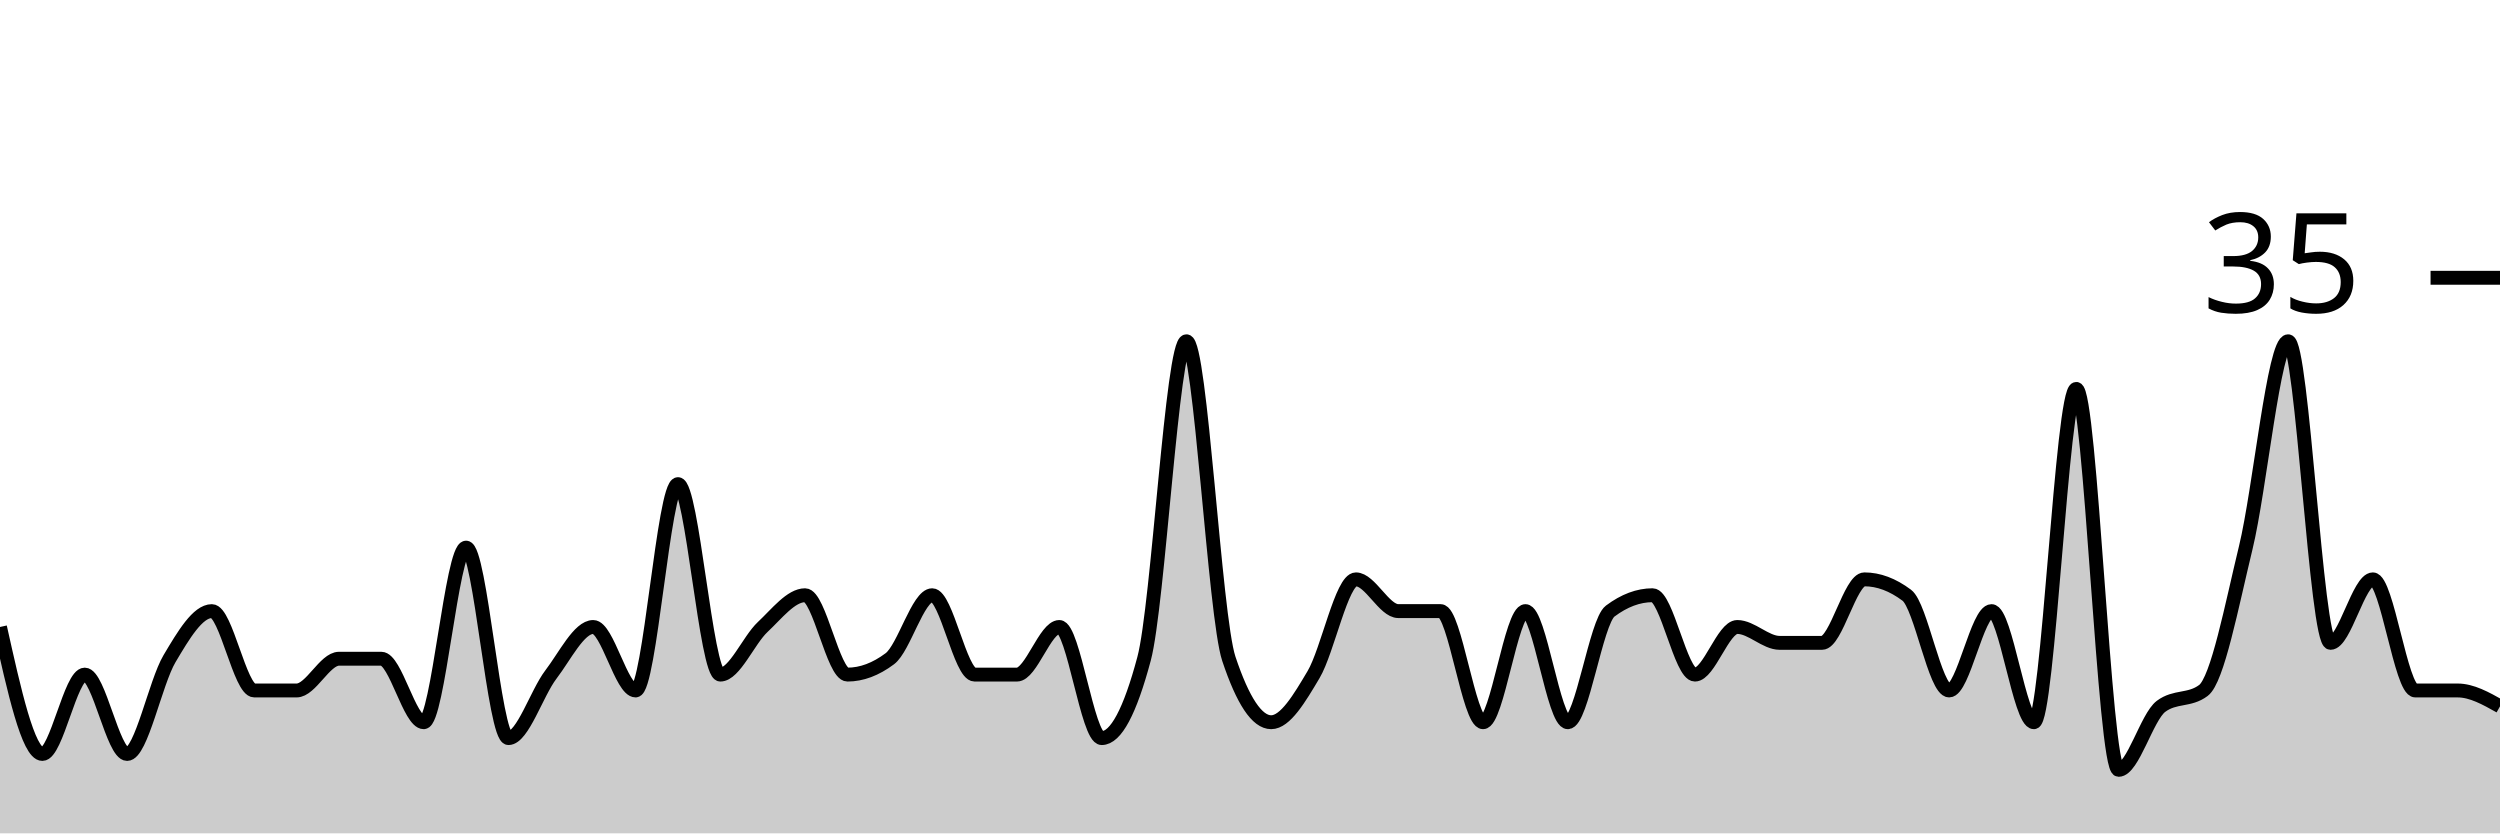
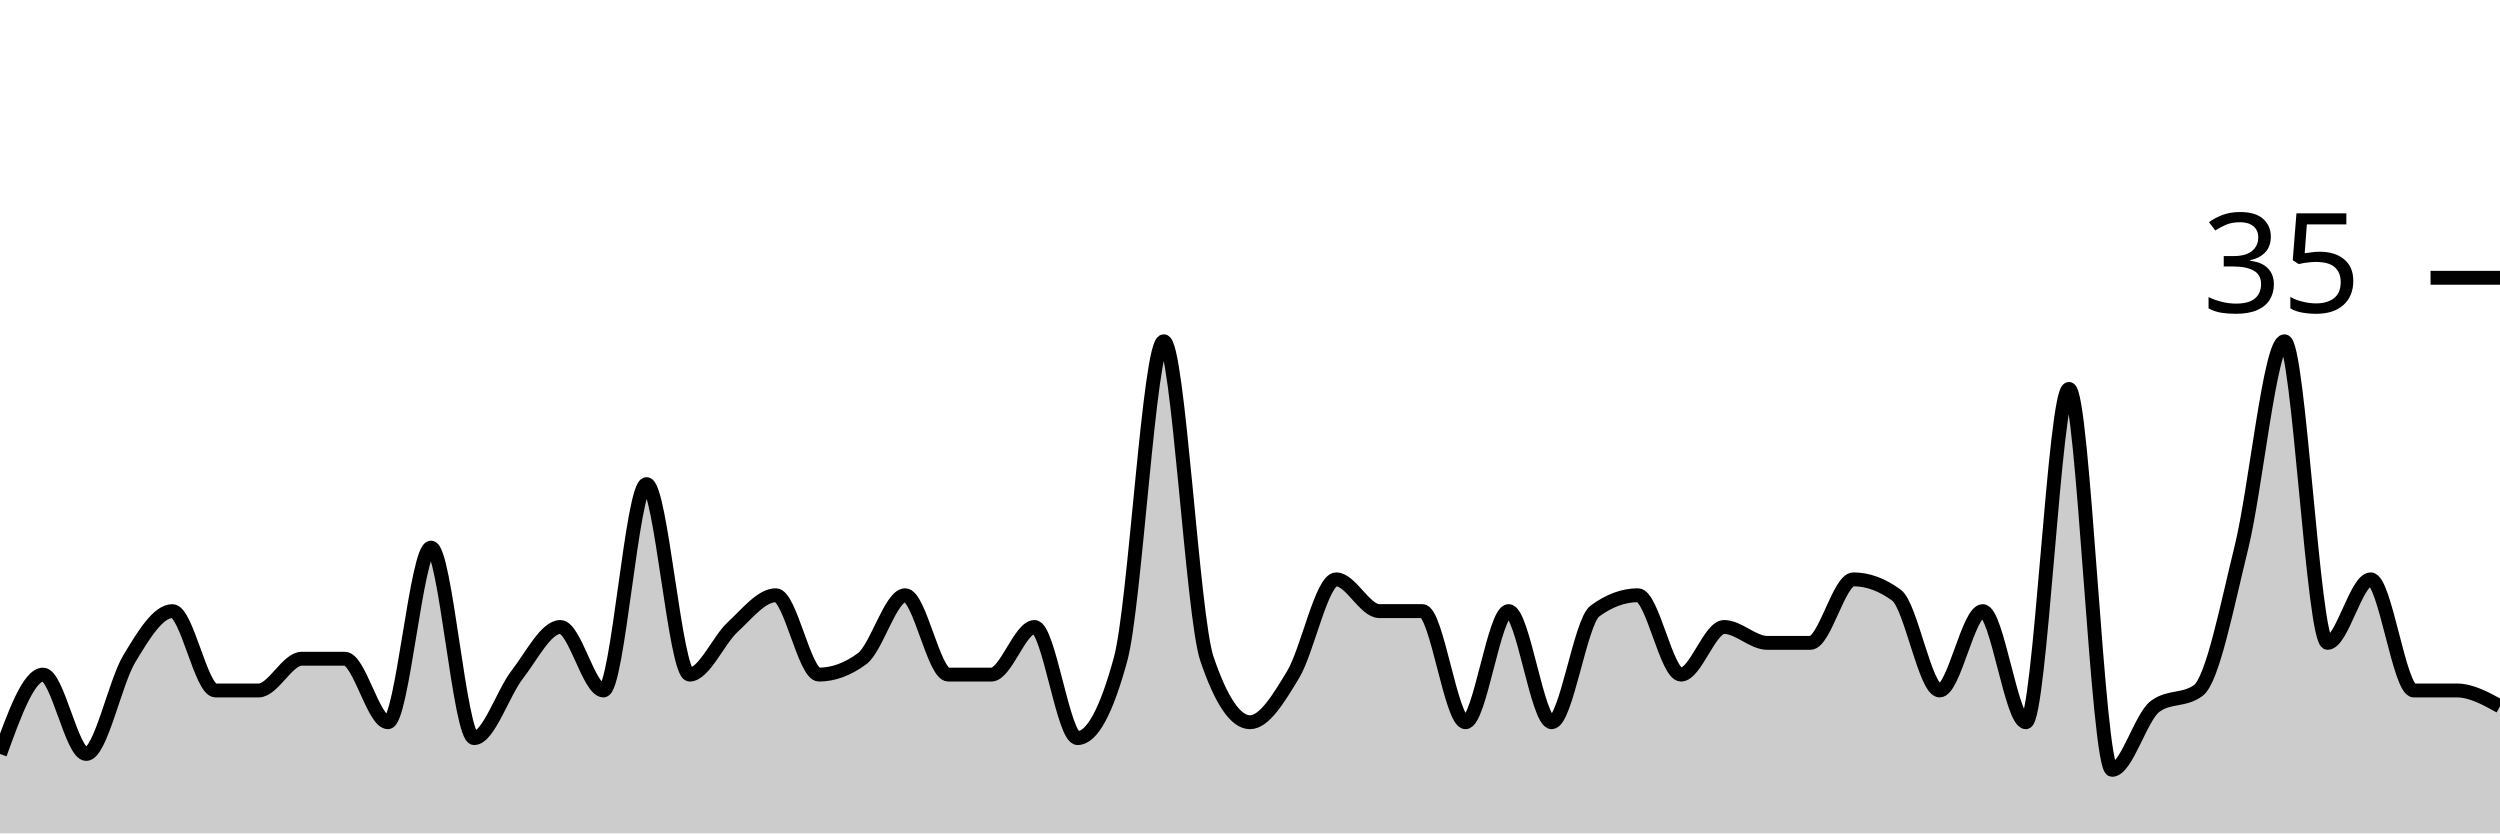
<svg xmlns="http://www.w3.org/2000/svg" viewBox="0 0 180 60">
  <g transform="translate(0,20)">
-     <path class="area" fill="rgba(0, 0, 0, 0.2)" d="M0,25.143C1.017,29.714,2.034,34.286,3.051,34.286C4.068,34.286,5.085,28.571,6.102,28.571C7.119,28.571,8.136,34.286,9.153,34.286C10.169,34.286,11.186,29.143,12.203,27.429C13.22,25.714,14.237,24,15.254,24C16.271,24,17.288,29.714,18.305,29.714C19.322,29.714,20.339,29.714,21.356,29.714C22.373,29.714,23.39,27.429,24.407,27.429C25.424,27.429,26.441,27.429,27.458,27.429C28.475,27.429,29.492,32,30.508,32C31.525,32,32.542,19.429,33.559,19.429C34.576,19.429,35.593,33.143,36.61,33.143C37.627,33.143,38.644,29.905,39.661,28.571C40.678,27.238,41.695,25.143,42.712,25.143C43.729,25.143,44.746,29.714,45.763,29.714C46.78,29.714,47.797,14.857,48.814,14.857C49.831,14.857,50.847,28.571,51.864,28.571C52.881,28.571,53.898,26.095,54.915,25.143C55.932,24.19,56.949,22.857,57.966,22.857C58.983,22.857,60,28.571,61.017,28.571C62.034,28.571,63.051,28.19,64.068,27.429C65.085,26.667,66.102,22.857,67.119,22.857C68.136,22.857,69.153,28.571,70.169,28.571C71.186,28.571,72.203,28.571,73.22,28.571C74.237,28.571,75.254,25.143,76.271,25.143C77.288,25.143,78.305,33.143,79.322,33.143C80.339,33.143,81.356,31.238,82.373,27.429C83.39,23.619,84.407,4.571,85.424,4.571C86.441,4.571,87.458,24.381,88.475,27.429C89.492,30.476,90.508,32,91.525,32C92.542,32,93.559,30.286,94.576,28.571C95.593,26.857,96.61,21.714,97.627,21.714C98.644,21.714,99.661,24,100.678,24C101.695,24,102.712,24,103.729,24C104.746,24,105.763,32,106.78,32C107.797,32,108.814,24,109.831,24C110.847,24,111.864,32,112.881,32C113.898,32,114.915,24.762,115.932,24C116.949,23.238,117.966,22.857,118.983,22.857C120,22.857,121.017,28.571,122.034,28.571C123.051,28.571,124.068,25.143,125.085,25.143C126.102,25.143,127.119,26.286,128.136,26.286C129.153,26.286,130.169,26.286,131.186,26.286C132.203,26.286,133.22,21.714,134.237,21.714C135.254,21.714,136.271,22.095,137.288,22.857C138.305,23.619,139.322,29.714,140.339,29.714C141.356,29.714,142.373,24,143.39,24C144.407,24,145.424,32,146.441,32C147.458,32,148.475,8,149.492,8C150.508,8,151.525,35.429,152.542,35.429C153.559,35.429,154.576,31.619,155.593,30.857C156.61,30.095,157.627,30.476,158.644,29.714C159.661,28.952,160.678,23.619,161.695,19.429C162.712,15.238,163.729,4.571,164.746,4.571C165.763,4.571,166.78,26.286,167.797,26.286C168.814,26.286,169.831,21.714,170.847,21.714C171.864,21.714,172.881,29.714,173.898,29.714C174.915,29.714,175.932,29.714,176.949,29.714C177.966,29.714,178.983,30.286,180,30.857L180,40C178.983,40,177.966,40,176.949,40C175.932,40,174.915,40,173.898,40C172.881,40,171.864,40,170.847,40C169.831,40,168.814,40,167.797,40C166.78,40,165.763,40,164.746,40C163.729,40,162.712,40,161.695,40C160.678,40,159.661,40,158.644,40C157.627,40,156.61,40,155.593,40C154.576,40,153.559,40,152.542,40C151.525,40,150.508,40,149.492,40C148.475,40,147.458,40,146.441,40C145.424,40,144.407,40,143.39,40C142.373,40,141.356,40,140.339,40C139.322,40,138.305,40,137.288,40C136.271,40,135.254,40,134.237,40C133.22,40,132.203,40,131.186,40C130.169,40,129.153,40,128.136,40C127.119,40,126.102,40,125.085,40C124.068,40,123.051,40,122.034,40C121.017,40,120,40,118.983,40C117.966,40,116.949,40,115.932,40C114.915,40,113.898,40,112.881,40C111.864,40,110.847,40,109.831,40C108.814,40,107.797,40,106.78,40C105.763,40,104.746,40,103.729,40C102.712,40,101.695,40,100.678,40C99.661,40,98.644,40,97.627,40C96.61,40,95.593,40,94.576,40C93.559,40,92.542,40,91.525,40C90.508,40,89.492,40,88.475,40C87.458,40,86.441,40,85.424,40C84.407,40,83.39,40,82.373,40C81.356,40,80.339,40,79.322,40C78.305,40,77.288,40,76.271,40C75.254,40,74.237,40,73.22,40C72.203,40,71.186,40,70.169,40C69.153,40,68.136,40,67.119,40C66.102,40,65.085,40,64.068,40C63.051,40,62.034,40,61.017,40C60,40,58.983,40,57.966,40C56.949,40,55.932,40,54.915,40C53.898,40,52.881,40,51.864,40C50.847,40,49.831,40,48.814,40C47.797,40,46.78,40,45.763,40C44.746,40,43.729,40,42.712,40C41.695,40,40.678,40,39.661,40C38.644,40,37.627,40,36.61,40C35.593,40,34.576,40,33.559,40C32.542,40,31.525,40,30.508,40C29.492,40,28.475,40,27.458,40C26.441,40,25.424,40,24.407,40C23.39,40,22.373,40,21.356,40C20.339,40,19.322,40,18.305,40C17.288,40,16.271,40,15.254,40C14.237,40,13.22,40,12.203,40C11.186,40,10.169,40,9.153,40C8.136,40,7.119,40,6.102,40C5.085,40,4.068,40,3.051,40C2.034,40,1.017,40,0,40Z" />
-     <path class="line" stroke="black" fill="none" d="M0,25.143C1.017,29.714,2.034,34.286,3.051,34.286C4.068,34.286,5.085,28.571,6.102,28.571C7.119,28.571,8.136,34.286,9.153,34.286C10.169,34.286,11.186,29.143,12.203,27.429C13.22,25.714,14.237,24,15.254,24C16.271,24,17.288,29.714,18.305,29.714C19.322,29.714,20.339,29.714,21.356,29.714C22.373,29.714,23.39,27.429,24.407,27.429C25.424,27.429,26.441,27.429,27.458,27.429C28.475,27.429,29.492,32,30.508,32C31.525,32,32.542,19.429,33.559,19.429C34.576,19.429,35.593,33.143,36.61,33.143C37.627,33.143,38.644,29.905,39.661,28.571C40.678,27.238,41.695,25.143,42.712,25.143C43.729,25.143,44.746,29.714,45.763,29.714C46.78,29.714,47.797,14.857,48.814,14.857C49.831,14.857,50.847,28.571,51.864,28.571C52.881,28.571,53.898,26.095,54.915,25.143C55.932,24.19,56.949,22.857,57.966,22.857C58.983,22.857,60,28.571,61.017,28.571C62.034,28.571,63.051,28.19,64.068,27.429C65.085,26.667,66.102,22.857,67.119,22.857C68.136,22.857,69.153,28.571,70.169,28.571C71.186,28.571,72.203,28.571,73.22,28.571C74.237,28.571,75.254,25.143,76.271,25.143C77.288,25.143,78.305,33.143,79.322,33.143C80.339,33.143,81.356,31.238,82.373,27.429C83.39,23.619,84.407,4.571,85.424,4.571C86.441,4.571,87.458,24.381,88.475,27.429C89.492,30.476,90.508,32,91.525,32C92.542,32,93.559,30.286,94.576,28.571C95.593,26.857,96.61,21.714,97.627,21.714C98.644,21.714,99.661,24,100.678,24C101.695,24,102.712,24,103.729,24C104.746,24,105.763,32,106.78,32C107.797,32,108.814,24,109.831,24C110.847,24,111.864,32,112.881,32C113.898,32,114.915,24.762,115.932,24C116.949,23.238,117.966,22.857,118.983,22.857C120,22.857,121.017,28.571,122.034,28.571C123.051,28.571,124.068,25.143,125.085,25.143C126.102,25.143,127.119,26.286,128.136,26.286C129.153,26.286,130.169,26.286,131.186,26.286C132.203,26.286,133.22,21.714,134.237,21.714C135.254,21.714,136.271,22.095,137.288,22.857C138.305,23.619,139.322,29.714,140.339,29.714C141.356,29.714,142.373,24,143.39,24C144.407,24,145.424,32,146.441,32C147.458,32,148.475,8,149.492,8C150.508,8,151.525,35.429,152.542,35.429C153.559,35.429,154.576,31.619,155.593,30.857C156.61,30.095,157.627,30.476,158.644,29.714C159.661,28.952,160.678,23.619,161.695,19.429C162.712,15.238,163.729,4.571,164.746,4.571C165.763,4.571,166.78,26.286,167.797,26.286C168.814,26.286,169.831,21.714,170.847,21.714C171.864,21.714,172.881,29.714,173.898,29.714C174.915,29.714,175.932,29.714,176.949,29.714C177.966,29.714,178.983,30.286,180,30.857" />
+     <path class="area" fill="rgba(0, 0, 0, 0.2)" d="M0,34.286C1.034,31.429,2.069,28.571,3.103,28.571C4.138,28.571,5.172,34.286,6.207,34.286C7.241,34.286,8.276,29.143,9.31,27.429C10.345,25.714,11.379,24,12.414,24C13.448,24,14.483,29.714,15.517,29.714C16.552,29.714,17.586,29.714,18.621,29.714C19.655,29.714,20.69,27.429,21.724,27.429C22.759,27.429,23.793,27.429,24.828,27.429C25.862,27.429,26.897,32,27.931,32C28.966,32,30,19.429,31.034,19.429C32.069,19.429,33.103,33.143,34.138,33.143C35.172,33.143,36.207,29.905,37.241,28.571C38.276,27.238,39.31,25.143,40.345,25.143C41.379,25.143,42.414,29.714,43.448,29.714C44.483,29.714,45.517,14.857,46.552,14.857C47.586,14.857,48.621,28.571,49.655,28.571C50.69,28.571,51.724,26.095,52.759,25.143C53.793,24.19,54.828,22.857,55.862,22.857C56.897,22.857,57.931,28.571,58.966,28.571C60,28.571,61.034,28.19,62.069,27.429C63.103,26.667,64.138,22.857,65.172,22.857C66.207,22.857,67.241,28.571,68.276,28.571C69.31,28.571,70.345,28.571,71.379,28.571C72.414,28.571,73.448,25.143,74.483,25.143C75.517,25.143,76.552,33.143,77.586,33.143C78.621,33.143,79.655,31.238,80.69,27.429C81.724,23.619,82.759,4.571,83.793,4.571C84.828,4.571,85.862,24.381,86.897,27.429C87.931,30.476,88.966,32,90,32C91.034,32,92.069,30.286,93.103,28.571C94.138,26.857,95.172,21.714,96.207,21.714C97.241,21.714,98.276,24,99.31,24C100.345,24,101.379,24,102.414,24C103.448,24,104.483,32,105.517,32C106.552,32,107.586,24,108.621,24C109.655,24,110.69,32,111.724,32C112.759,32,113.793,24.762,114.828,24C115.862,23.238,116.897,22.857,117.931,22.857C118.966,22.857,120,28.571,121.034,28.571C122.069,28.571,123.103,25.143,124.138,25.143C125.172,25.143,126.207,26.286,127.241,26.286C128.276,26.286,129.31,26.286,130.345,26.286C131.379,26.286,132.414,21.714,133.448,21.714C134.483,21.714,135.517,22.095,136.552,22.857C137.586,23.619,138.621,29.714,139.655,29.714C140.69,29.714,141.724,24,142.759,24C143.793,24,144.828,32,145.862,32C146.897,32,147.931,8,148.966,8C150,8,151.034,35.429,152.069,35.429C153.103,35.429,154.138,31.619,155.172,30.857C156.207,30.095,157.241,30.476,158.276,29.714C159.31,28.952,160.345,23.619,161.379,19.429C162.414,15.238,163.448,4.571,164.483,4.571C165.517,4.571,166.552,26.286,167.586,26.286C168.621,26.286,169.655,21.714,170.69,21.714C171.724,21.714,172.759,29.714,173.793,29.714C174.828,29.714,175.862,29.714,176.897,29.714C177.931,29.714,178.966,30.286,180,30.857L180,40C178.966,40,177.931,40,176.897,40C175.862,40,174.828,40,173.793,40C172.759,40,171.724,40,170.69,40C169.655,40,168.621,40,167.586,40C166.552,40,165.517,40,164.483,40C163.448,40,162.414,40,161.379,40C160.345,40,159.31,40,158.276,40C157.241,40,156.207,40,155.172,40C154.138,40,153.103,40,152.069,40C151.034,40,150,40,148.966,40C147.931,40,146.897,40,145.862,40C144.828,40,143.793,40,142.759,40C141.724,40,140.69,40,139.655,40C138.621,40,137.586,40,136.552,40C135.517,40,134.483,40,133.448,40C132.414,40,131.379,40,130.345,40C129.31,40,128.276,40,127.241,40C126.207,40,125.172,40,124.138,40C123.103,40,122.069,40,121.034,40C120,40,118.966,40,117.931,40C116.897,40,115.862,40,114.828,40C113.793,40,112.759,40,111.724,40C110.69,40,109.655,40,108.621,40C107.586,40,106.552,40,105.517,40C104.483,40,103.448,40,102.414,40C101.379,40,100.345,40,99.31,40C98.276,40,97.241,40,96.207,40C95.172,40,94.138,40,93.103,40C92.069,40,91.034,40,90,40C88.966,40,87.931,40,86.897,40C85.862,40,84.828,40,83.793,40C82.759,40,81.724,40,80.69,40C79.655,40,78.621,40,77.586,40C76.552,40,75.517,40,74.483,40C73.448,40,72.414,40,71.379,40C70.345,40,69.31,40,68.276,40C67.241,40,66.207,40,65.172,40C64.138,40,63.103,40,62.069,40C61.034,40,60,40,58.966,40C57.931,40,56.897,40,55.862,40C54.828,40,53.793,40,52.759,40C51.724,40,50.69,40,49.655,40C48.621,40,47.586,40,46.552,40C45.517,40,44.483,40,43.448,40C42.414,40,41.379,40,40.345,40C39.31,40,38.276,40,37.241,40C36.207,40,35.172,40,34.138,40C33.103,40,32.069,40,31.034,40C30,40,28.966,40,27.931,40C26.897,40,25.862,40,24.828,40C23.793,40,22.759,40,21.724,40C20.69,40,19.655,40,18.621,40C17.586,40,16.552,40,15.517,40C14.483,40,13.448,40,12.414,40C11.379,40,10.345,40,9.31,40C8.276,40,7.241,40,6.207,40C5.172,40,4.138,40,3.103,40C2.069,40,1.034,40,0,40Z" />
+     <path class="line" stroke="black" fill="none" d="M0,34.286C1.034,31.429,2.069,28.571,3.103,28.571C4.138,28.571,5.172,34.286,6.207,34.286C7.241,34.286,8.276,29.143,9.31,27.429C10.345,25.714,11.379,24,12.414,24C13.448,24,14.483,29.714,15.517,29.714C16.552,29.714,17.586,29.714,18.621,29.714C19.655,29.714,20.69,27.429,21.724,27.429C22.759,27.429,23.793,27.429,24.828,27.429C25.862,27.429,26.897,32,27.931,32C28.966,32,30,19.429,31.034,19.429C32.069,19.429,33.103,33.143,34.138,33.143C35.172,33.143,36.207,29.905,37.241,28.571C38.276,27.238,39.31,25.143,40.345,25.143C41.379,25.143,42.414,29.714,43.448,29.714C44.483,29.714,45.517,14.857,46.552,14.857C47.586,14.857,48.621,28.571,49.655,28.571C50.69,28.571,51.724,26.095,52.759,25.143C53.793,24.19,54.828,22.857,55.862,22.857C56.897,22.857,57.931,28.571,58.966,28.571C60,28.571,61.034,28.19,62.069,27.429C63.103,26.667,64.138,22.857,65.172,22.857C66.207,22.857,67.241,28.571,68.276,28.571C69.31,28.571,70.345,28.571,71.379,28.571C72.414,28.571,73.448,25.143,74.483,25.143C75.517,25.143,76.552,33.143,77.586,33.143C78.621,33.143,79.655,31.238,80.69,27.429C81.724,23.619,82.759,4.571,83.793,4.571C84.828,4.571,85.862,24.381,86.897,27.429C87.931,30.476,88.966,32,90,32C91.034,32,92.069,30.286,93.103,28.571C94.138,26.857,95.172,21.714,96.207,21.714C97.241,21.714,98.276,24,99.31,24C100.345,24,101.379,24,102.414,24C103.448,24,104.483,32,105.517,32C106.552,32,107.586,24,108.621,24C109.655,24,110.69,32,111.724,32C112.759,32,113.793,24.762,114.828,24C115.862,23.238,116.897,22.857,117.931,22.857C118.966,22.857,120,28.571,121.034,28.571C122.069,28.571,123.103,25.143,124.138,25.143C125.172,25.143,126.207,26.286,127.241,26.286C128.276,26.286,129.31,26.286,130.345,26.286C131.379,26.286,132.414,21.714,133.448,21.714C134.483,21.714,135.517,22.095,136.552,22.857C137.586,23.619,138.621,29.714,139.655,29.714C140.69,29.714,141.724,24,142.759,24C143.793,24,144.828,32,145.862,32C146.897,32,147.931,8,148.966,8C150,8,151.034,35.429,152.069,35.429C153.103,35.429,154.138,31.619,155.172,30.857C156.207,30.095,157.241,30.476,158.276,29.714C159.31,28.952,160.345,23.619,161.379,19.429C162.414,15.238,163.448,4.571,164.483,4.571C165.517,4.571,166.552,26.286,167.586,26.286C168.621,26.286,169.655,21.714,170.69,21.714C171.724,21.714,172.759,29.714,173.793,29.714C174.828,29.714,175.862,29.714,176.897,29.714C177.931,29.714,178.966,30.286,180,30.857" />
    <path class="axis-ceiling" stroke-width="1" stroke="black" fill="none" d="M175,0L180,0" />
    <text class="axis-ceiling-label" font-family="sans-serif" text-anchor="end" font-size="10px" x="170" y="2.5">35</text>
  </g>
</svg>
